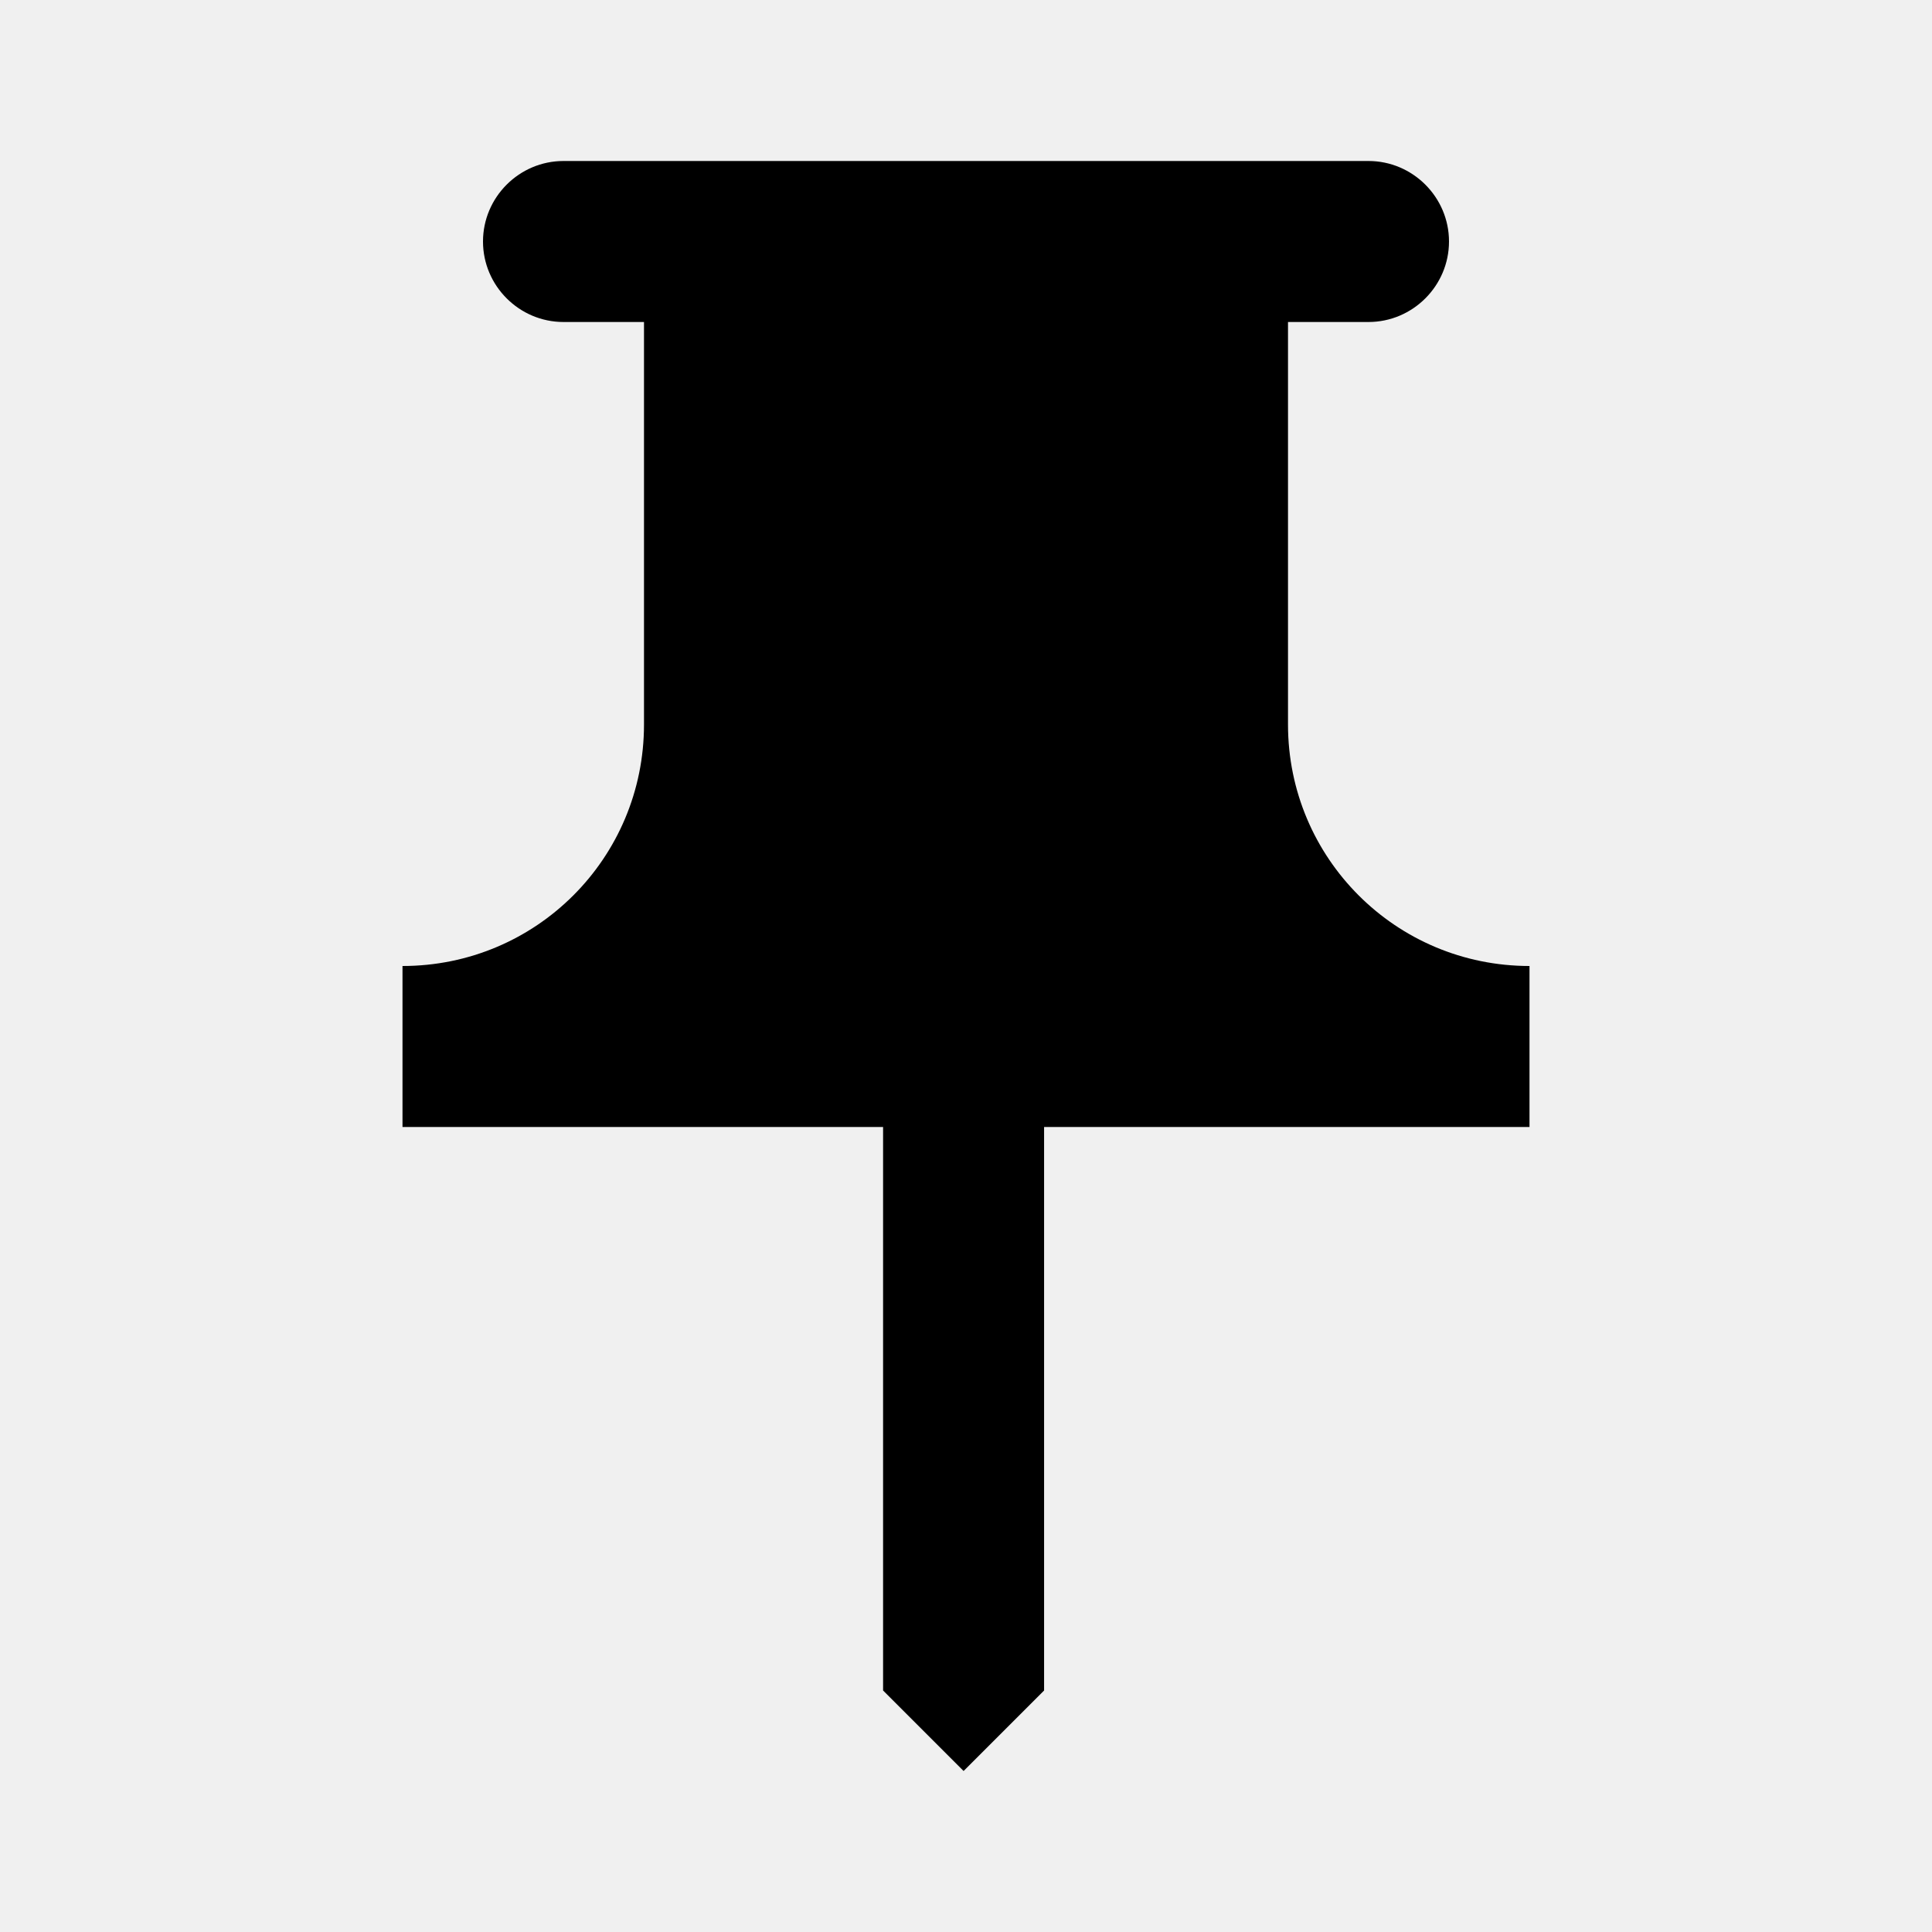
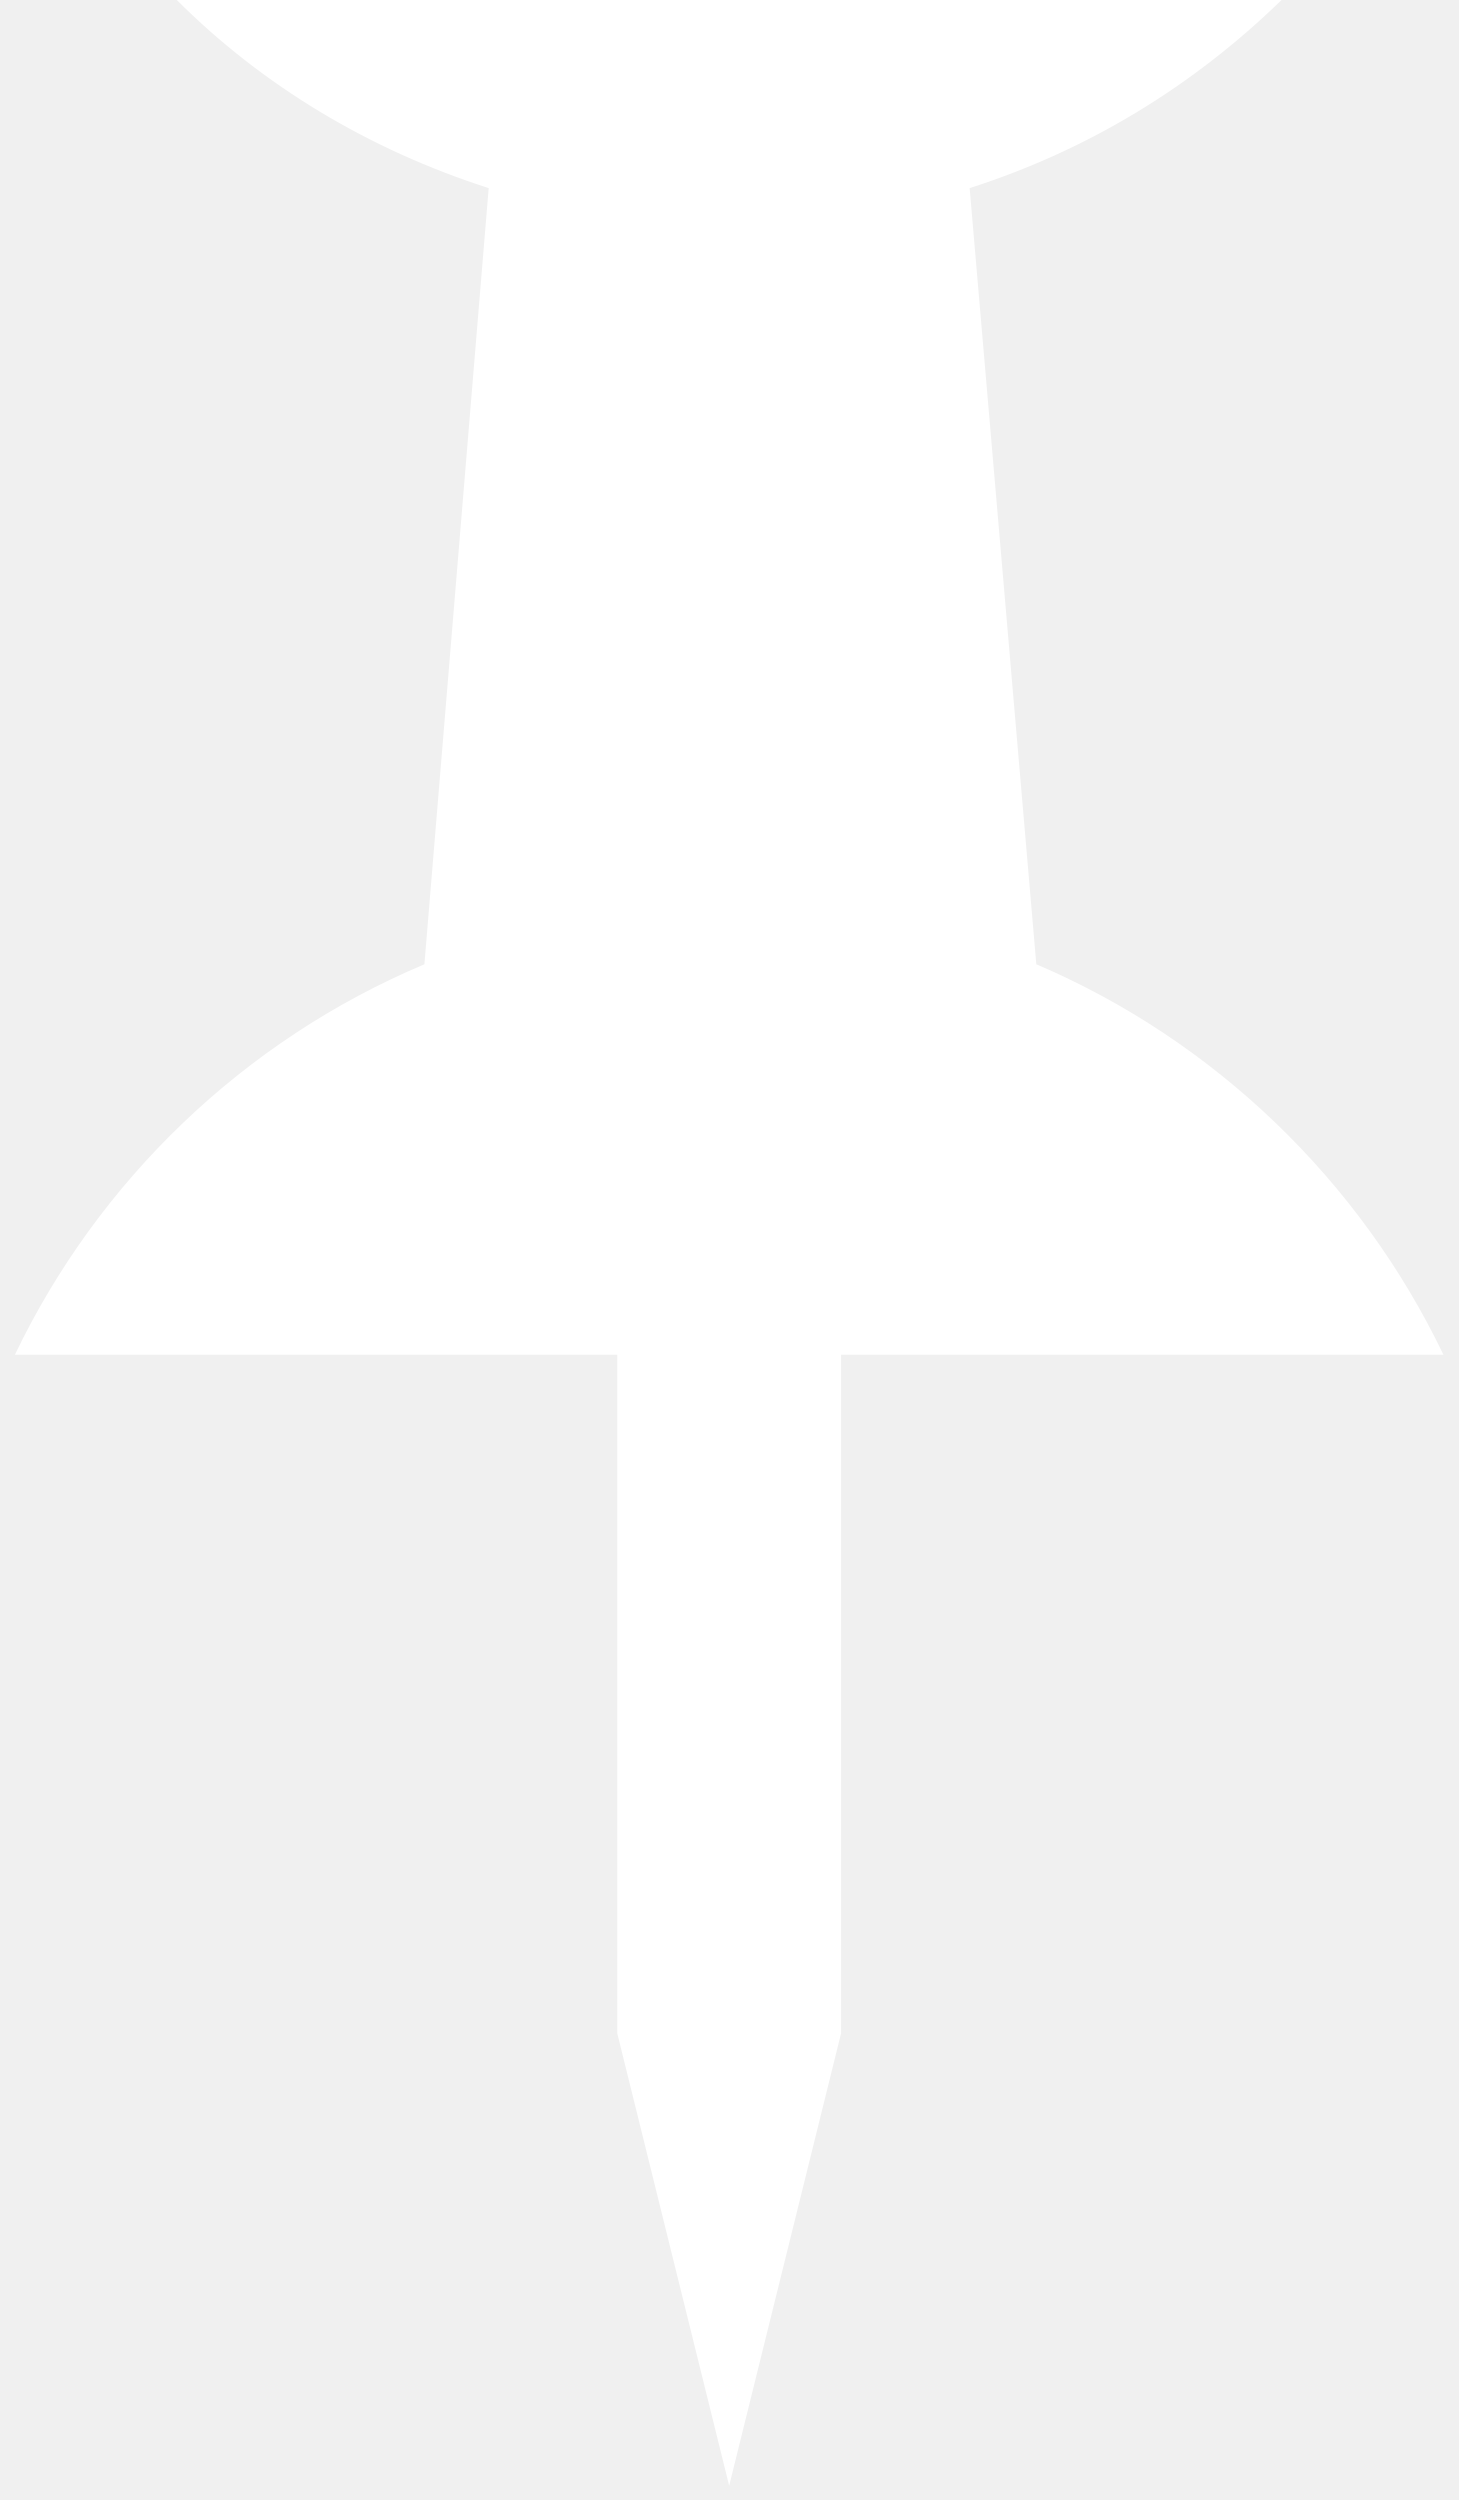
- <svg width="24" height="24" viewBox="0 0 24 24">
-   <path d="M16 9V4H17C17.55 4 18 3.55 18 3C18 2.45 17.55 2 17 2H7C6.45 2 6 2.45 6 3C6 3.55 6.45 4 7 4H8V9C8 10.66 6.66 12 5 12V14H10.97V21L11.97 22L12.97 21V14H19V12C17.34 12 16 10.66 16 9Z" />
+ <svg xmlns="http://www.w3.org/2000/svg" width="14" height="24" viewBox="0 0 60 105" fill="none">
+   <path d="M60 56.9C56.5 49.6 50.4 43.7 42.9 40.5L40.1 7.9C45.1 6.3 49.5 3.6 53.2 0H39.5H20.5H6.8C10.4 3.6 14.9 6.3 19.9 7.9L17.2 40.5C9.6 43.7 3.5 49.6 0 56.9H15.8H25.3V85.4L30 104.4L34.7 85.4V56.9H44.2H60Z" fill="white" />
</svg>
